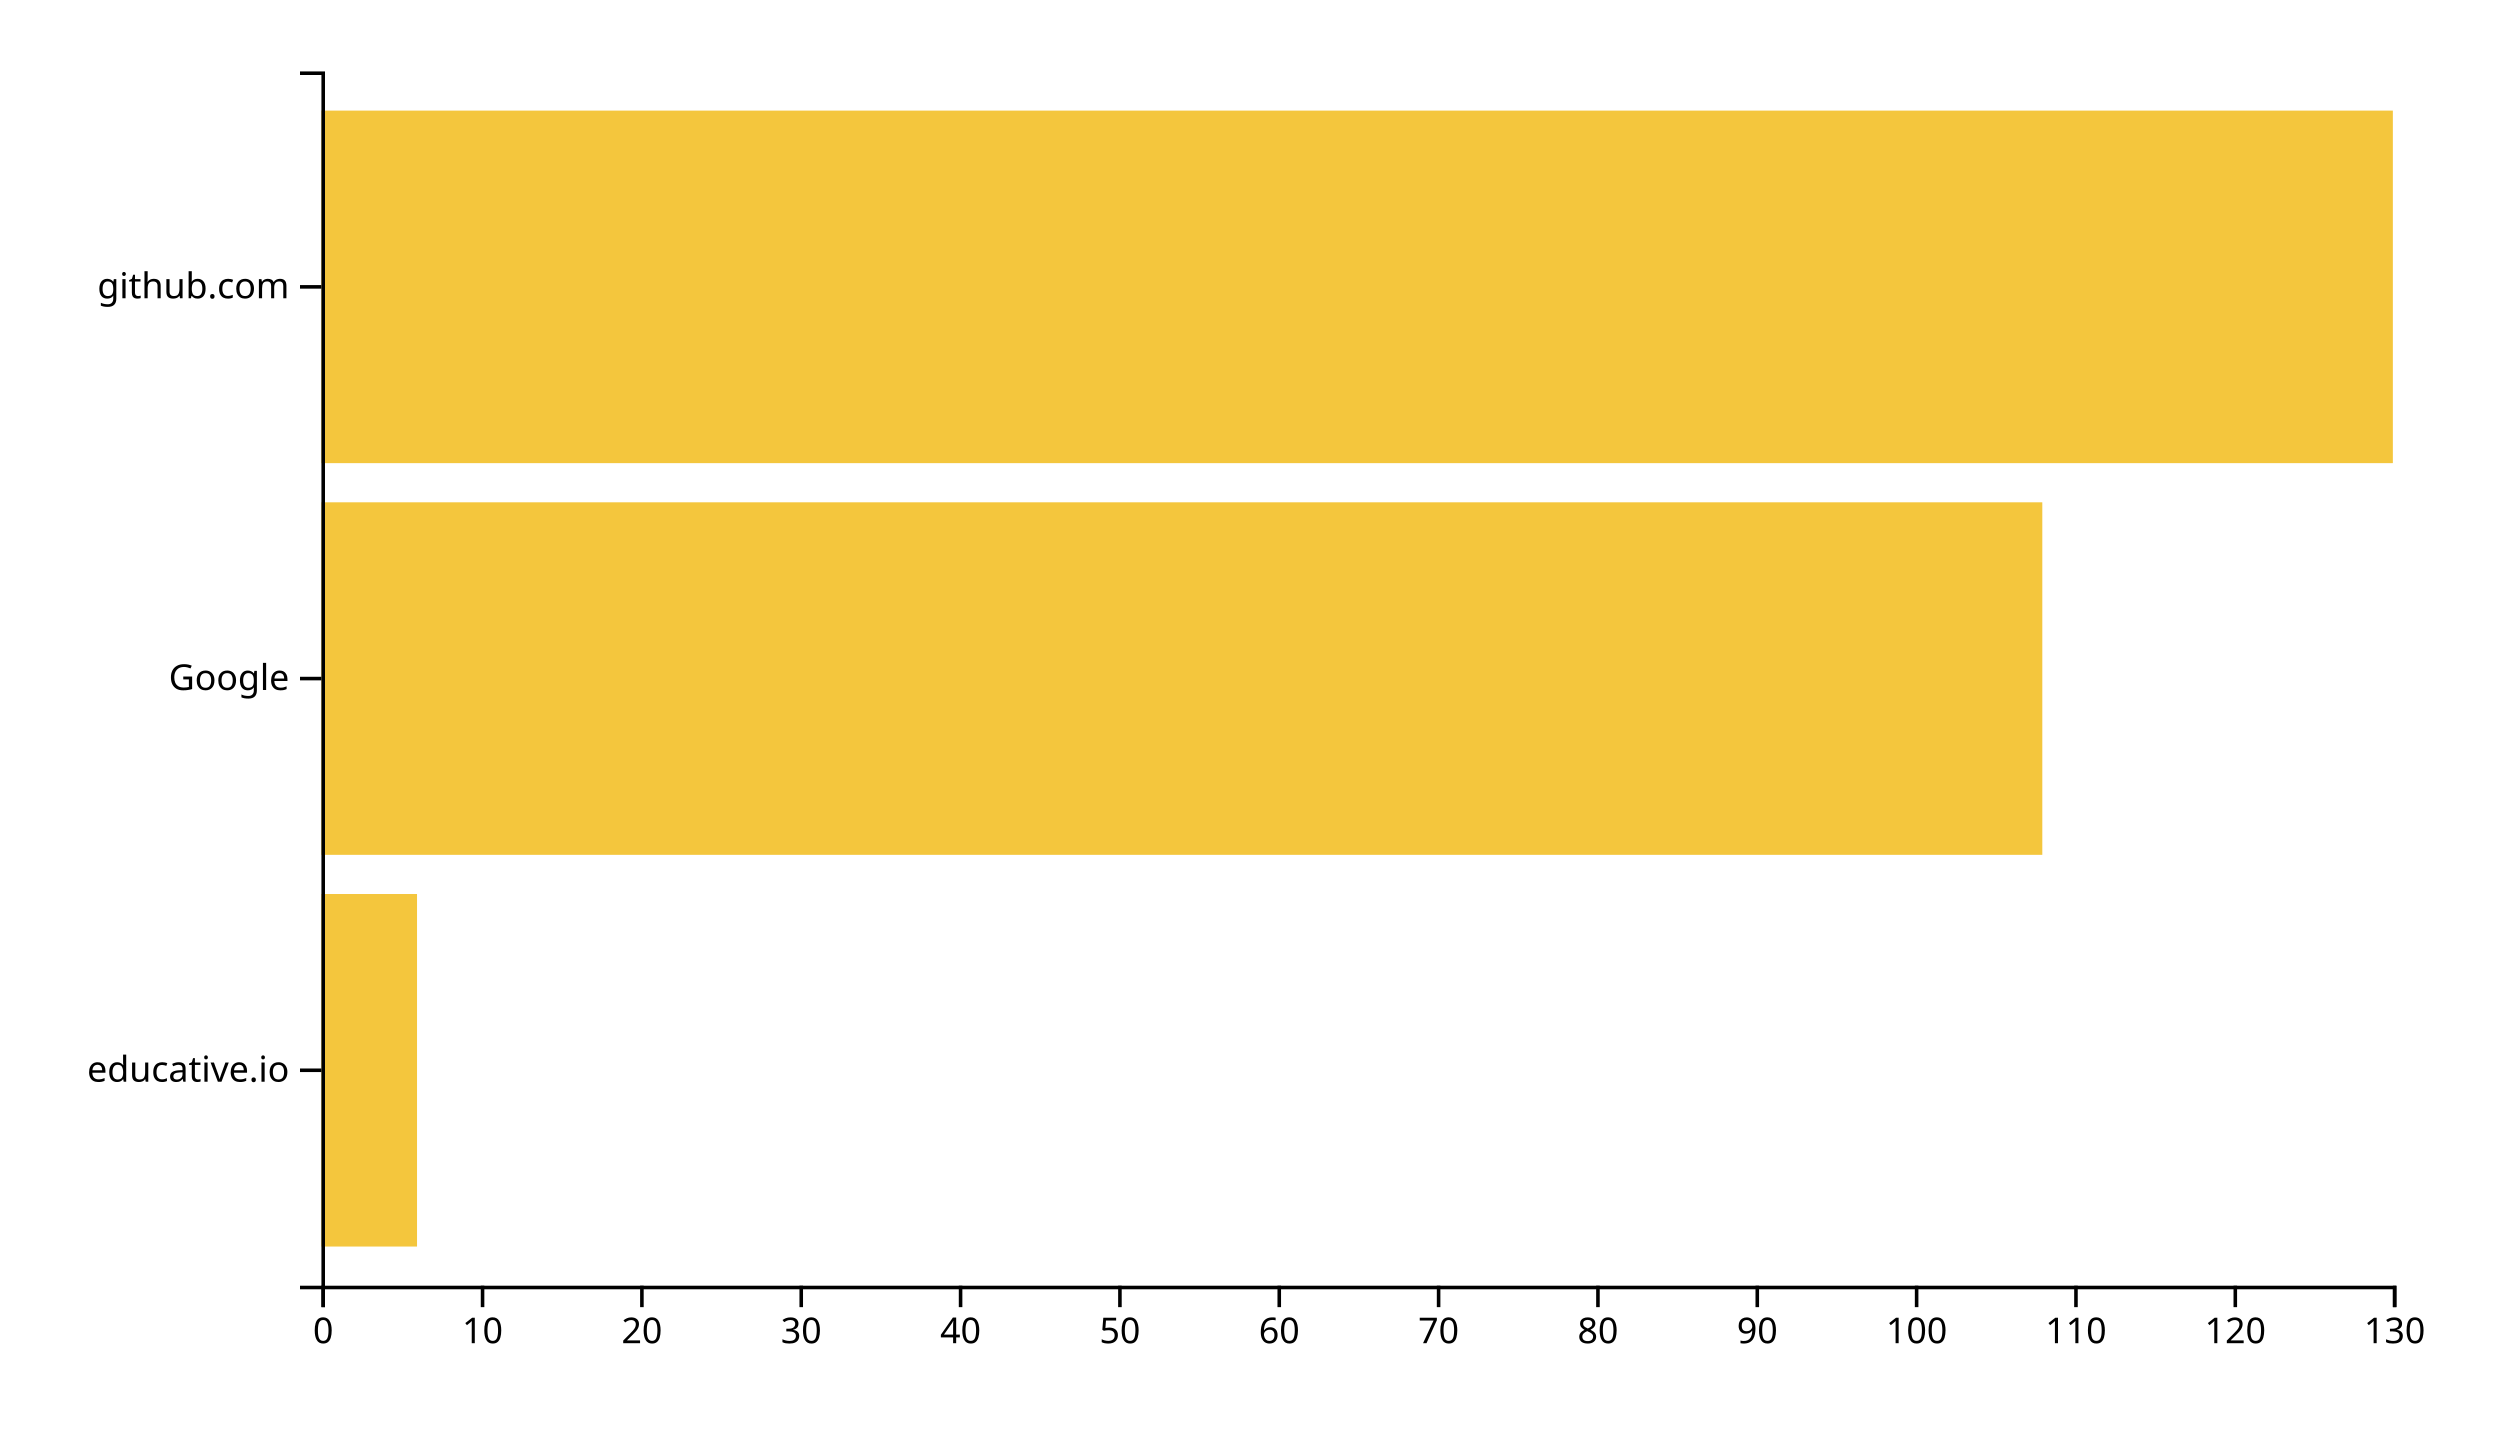
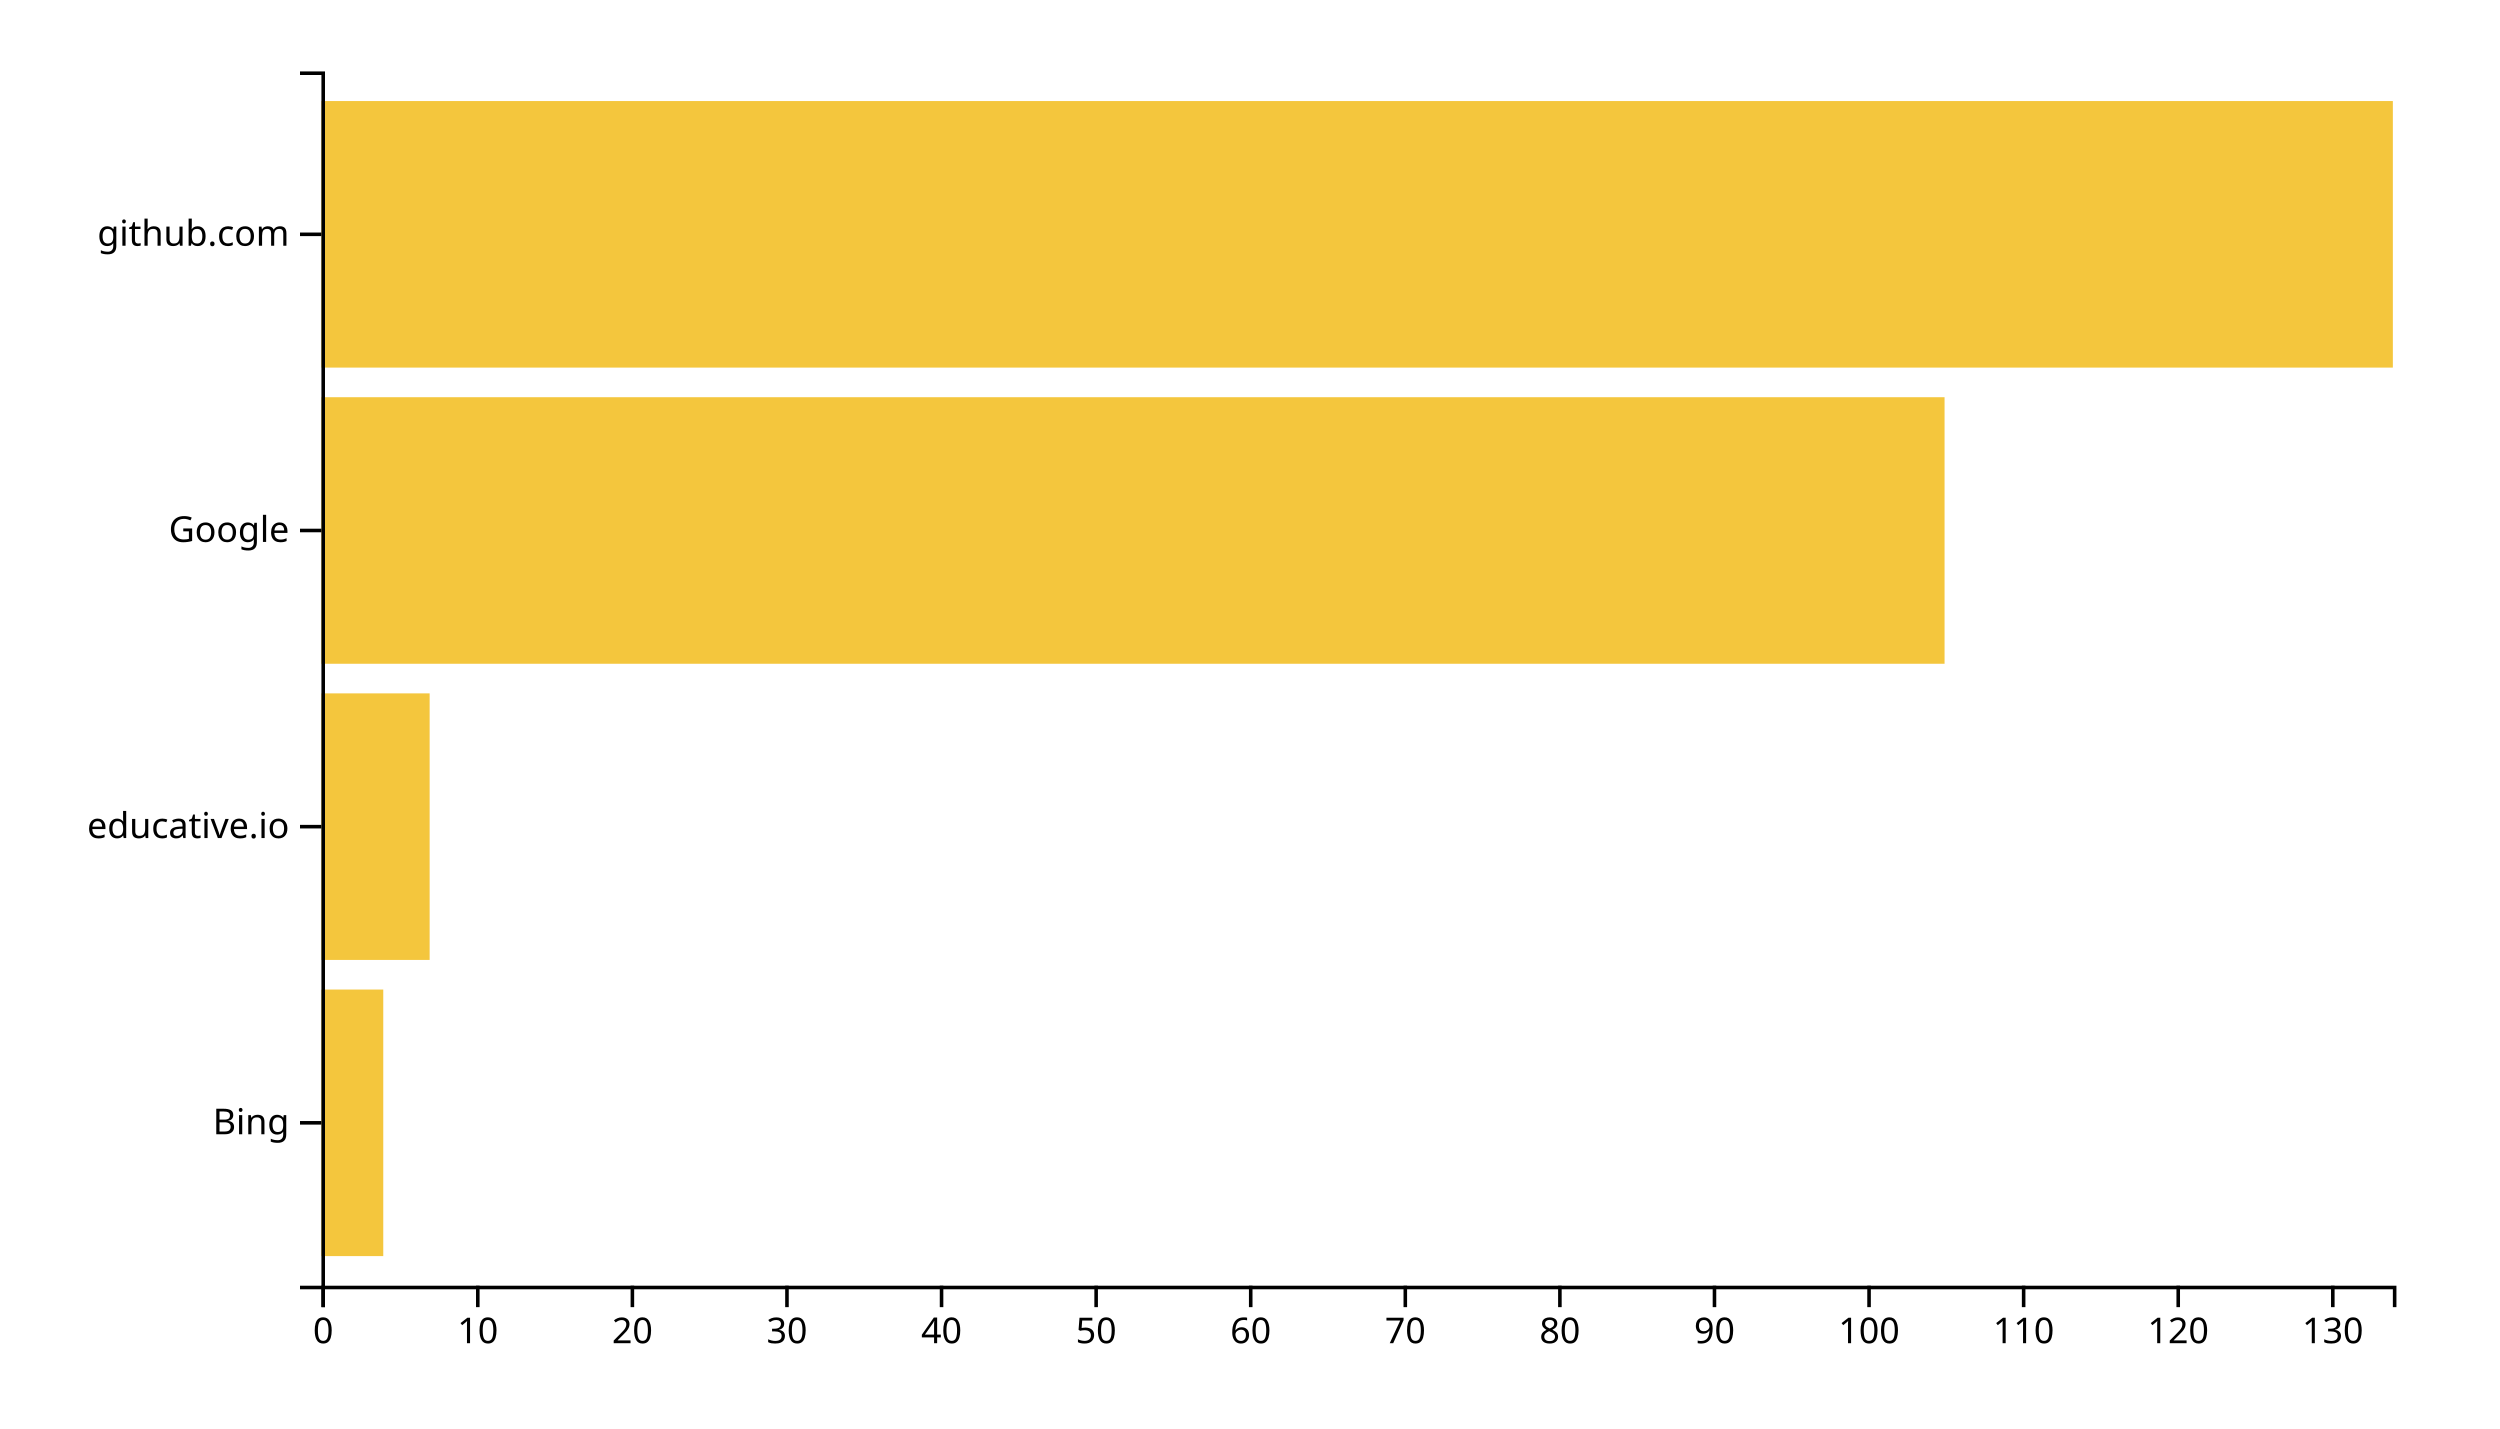
<svg xmlns="http://www.w3.org/2000/svg" width="700" height="400">
  <g transform="translate(90,20)">
-     <rect class="bar" width="26.769" y="230.323" height="98.71" style="fill: #f4c63d; text-anchor: end;" />
-     <rect class="bar" width="481.846" y="120.645" height="98.71" style="fill: #f4c63d; text-anchor: end;" />
-     <rect class="bar" width="580" y="10.968" height="98.71" style="fill: #f4c63d; text-anchor: end;" />
+     <rect class="bar" width="17.313" y="257.073" height="74.634" style="fill: #f4c63d; text-anchor: end;" />
+     <rect class="bar" width="30.299" y="174.146" height="74.634" style="fill: #f4c63d; text-anchor: end;" />
+     <rect class="bar" width="454.478" y="91.22" height="74.634" style="fill: #f4c63d; text-anchor: end;" />
+     <rect class="bar" width="580" y="8.293" height="74.634" style="fill: #f4c63d; text-anchor: end;" />
    <g transform="translate(0,340)" fill="none" font-size="10" font-family="sans-serif" text-anchor="middle">
      <path class="domain" stroke="currentColor" d="M0.5,6V0.5H580.5V6" />
      <g class="tick" opacity="1" transform="translate(0.5,0)">
        <line stroke="currentColor" y2="6" />
        <text fill="currentColor" y="9" dy="0.71em">0</text>
      </g>
-       <g class="tick" opacity="1" transform="translate(45.11538,0)">
+       <g class="tick" opacity="1" transform="translate(43.78358,0)">
        <line stroke="currentColor" y2="6" />
        <text fill="currentColor" y="9" dy="0.71em">10</text>
      </g>
-       <g class="tick" opacity="1" transform="translate(89.73077,0)">
+       <g class="tick" opacity="1" transform="translate(87.06716,0)">
        <line stroke="currentColor" y2="6" />
        <text fill="currentColor" y="9" dy="0.71em">20</text>
      </g>
-       <g class="tick" opacity="1" transform="translate(134.3462,0)">
+       <g class="tick" opacity="1" transform="translate(130.3507,0)">
        <line stroke="currentColor" y2="6" />
        <text fill="currentColor" y="9" dy="0.71em">30</text>
      </g>
-       <g class="tick" opacity="1" transform="translate(178.9615,0)">
+       <g class="tick" opacity="1" transform="translate(173.6343,0)">
        <line stroke="currentColor" y2="6" />
        <text fill="currentColor" y="9" dy="0.71em">40</text>
      </g>
-       <g class="tick" opacity="1" transform="translate(223.5769,0)">
+       <g class="tick" opacity="1" transform="translate(216.9179,0)">
        <line stroke="currentColor" y2="6" />
        <text fill="currentColor" y="9" dy="0.71em">50</text>
      </g>
-       <g class="tick" opacity="1" transform="translate(268.1923,0)">
+       <g class="tick" opacity="1" transform="translate(260.2015,0)">
        <line stroke="currentColor" y2="6" />
        <text fill="currentColor" y="9" dy="0.71em">60</text>
      </g>
-       <g class="tick" opacity="1" transform="translate(312.8077,0)">
+       <g class="tick" opacity="1" transform="translate(303.4851,0)">
        <line stroke="currentColor" y2="6" />
        <text fill="currentColor" y="9" dy="0.71em">70</text>
      </g>
-       <g class="tick" opacity="1" transform="translate(357.4231,0)">
+       <g class="tick" opacity="1" transform="translate(346.7687,0)">
        <line stroke="currentColor" y2="6" />
        <text fill="currentColor" y="9" dy="0.71em">80</text>
      </g>
-       <g class="tick" opacity="1" transform="translate(402.0385,0)">
+       <g class="tick" opacity="1" transform="translate(390.0522,0)">
        <line stroke="currentColor" y2="6" />
        <text fill="currentColor" y="9" dy="0.71em">90</text>
      </g>
-       <g class="tick" opacity="1" transform="translate(446.6538,0)">
+       <g class="tick" opacity="1" transform="translate(433.3358,0)">
        <line stroke="currentColor" y2="6" />
        <text fill="currentColor" y="9" dy="0.71em">100</text>
      </g>
-       <g class="tick" opacity="1" transform="translate(491.2692,0)">
+       <g class="tick" opacity="1" transform="translate(476.6194,0)">
        <line stroke="currentColor" y2="6" />
        <text fill="currentColor" y="9" dy="0.71em">110</text>
      </g>
-       <g class="tick" opacity="1" transform="translate(535.8846,0)">
+       <g class="tick" opacity="1" transform="translate(519.903,0)">
        <line stroke="currentColor" y2="6" />
        <text fill="currentColor" y="9" dy="0.71em">120</text>
      </g>
-       <g class="tick" opacity="1" transform="translate(580.5,0)">
+       <g class="tick" opacity="1" transform="translate(563.1866,0)">
        <line stroke="currentColor" y2="6" />
        <text fill="currentColor" y="9" dy="0.71em">130</text>
      </g>
    </g>
    <g fill="none" font-size="10" font-family="sans-serif" text-anchor="end">
      <path class="domain" stroke="currentColor" d="M-6,340.5H0.5V0.5H-6" />
-       <g class="tick" opacity="1" transform="translate(0,279.6774)">
+       <g class="tick" opacity="1" transform="translate(0,294.3902)">
+         <line stroke="currentColor" x2="-6" />
+         <text fill="currentColor" x="-9" dy="0.32em">Bing</text>
+       </g>
+       <g class="tick" opacity="1" transform="translate(0,211.4634)">
        <line stroke="currentColor" x2="-6" />
        <text fill="currentColor" x="-9" dy="0.32em">educative.io</text>
      </g>
-       <g class="tick" opacity="1" transform="translate(0,170)">
+       <g class="tick" opacity="1" transform="translate(0,128.5366)">
        <line stroke="currentColor" x2="-6" />
        <text fill="currentColor" x="-9" dy="0.32em">Google</text>
      </g>
-       <g class="tick" opacity="1" transform="translate(0,60.32258)">
+       <g class="tick" opacity="1" transform="translate(0,45.60976)">
        <line stroke="currentColor" x2="-6" />
        <text fill="currentColor" x="-9" dy="0.32em">github.com</text>
      </g>
    </g>
  </g>
</svg>
